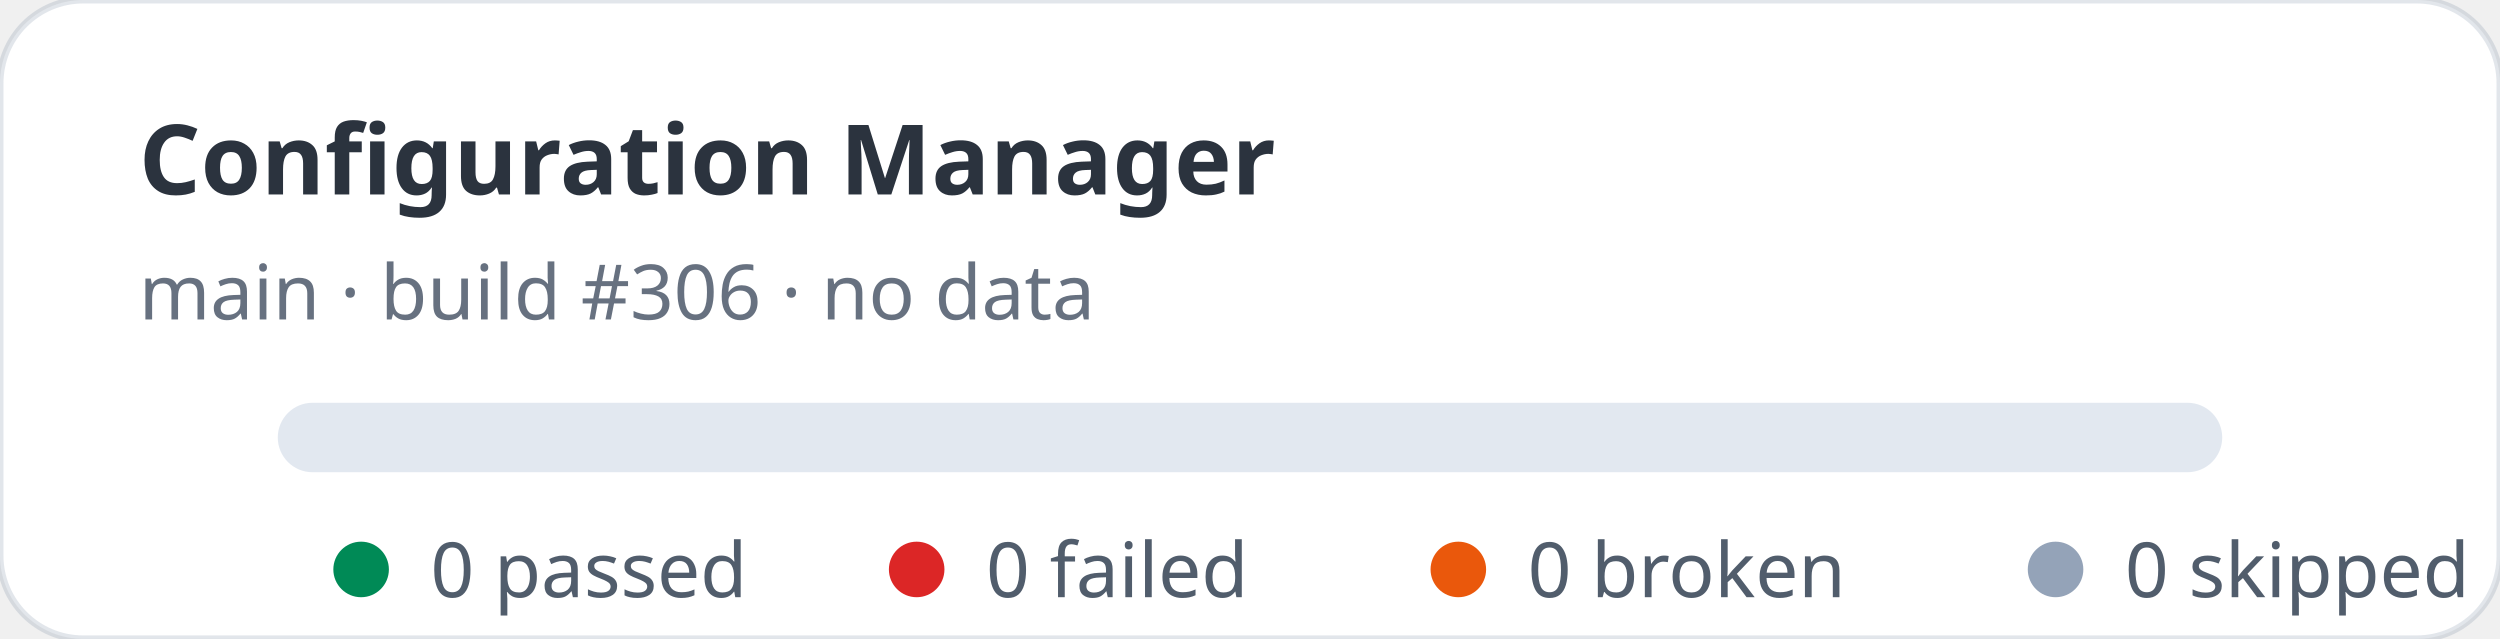
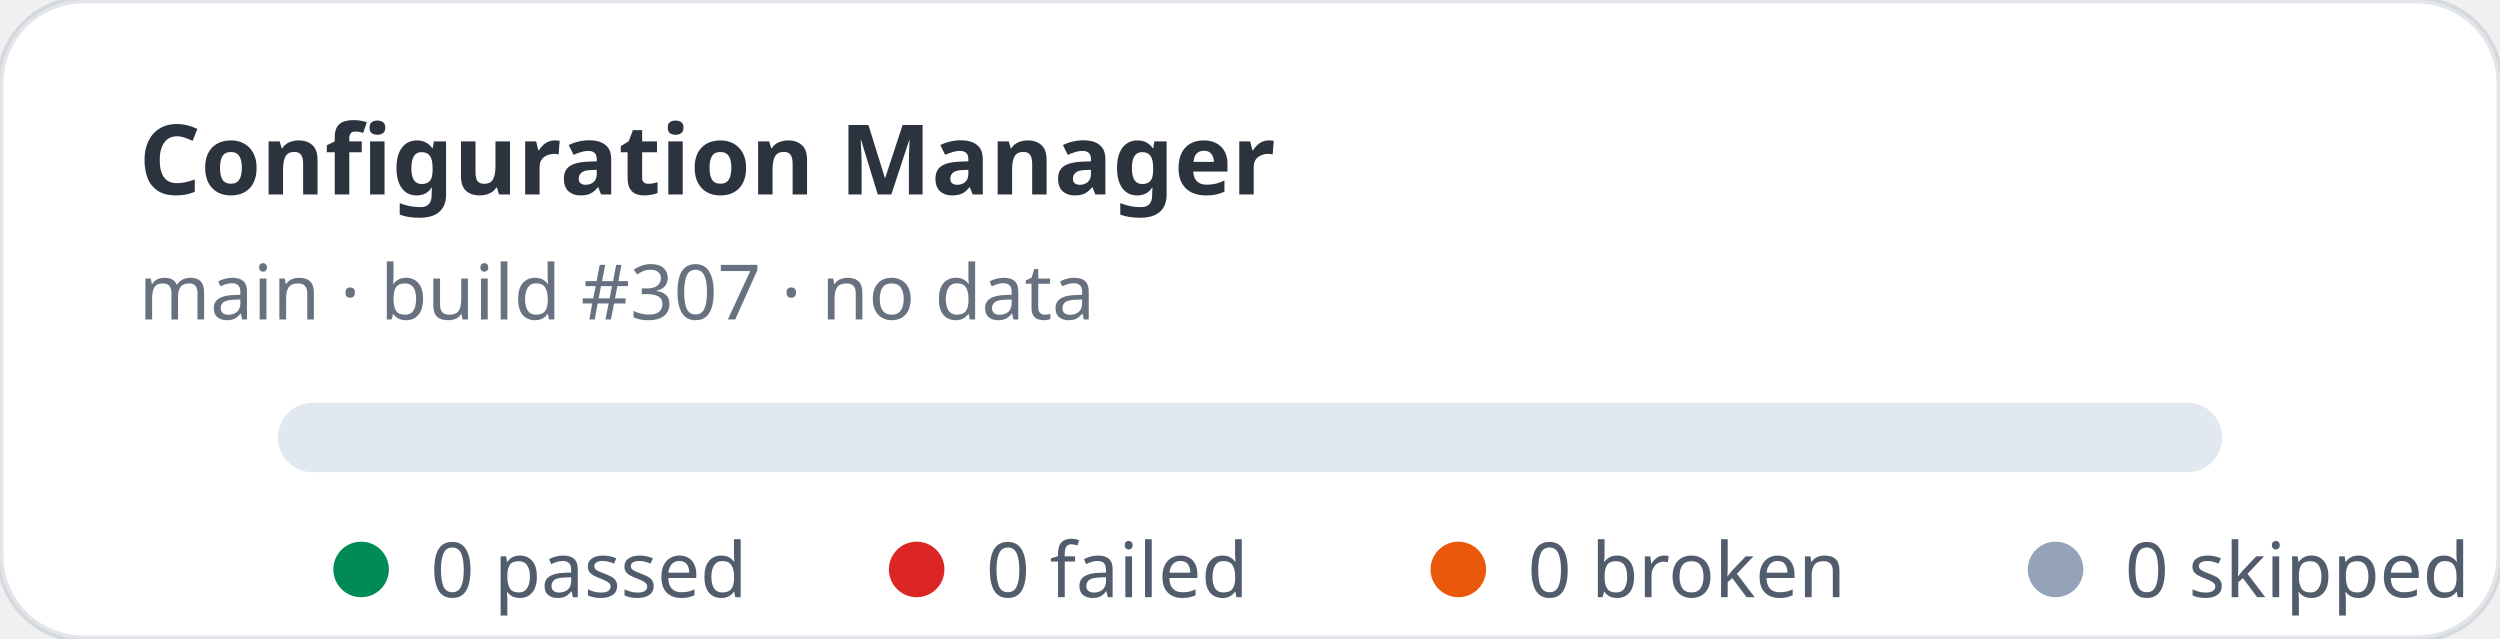
<svg xmlns="http://www.w3.org/2000/svg" width="360" height="92" viewBox="0 0 360 92" role="img" aria-label="Configuration Manager stats: 0 passed, 0 failed">
  <rect width="360" height="92" rx="12" fill="#ffffff" stroke="rgba(11,48,86,0.12)" />
  <text x="20" y="28" fill="rgba(1,10,24,0.83)" font-family="ui-sans-serif,system-ui,sans-serif" font-size="14" font-weight="700">Configuration Manager</text>
-   <text x="20" y="46" fill="rgba(2,19,44,0.6)" font-family="ui-sans-serif,system-ui,sans-serif" font-size="11">main · build #306 · no data</text>
+   <text x="20" y="46" fill="rgba(2,19,44,0.6)" font-family="ui-sans-serif,system-ui,sans-serif" font-size="11">main · build #307 · no data</text>
  <rect x="40" y="58" width="280" height="10" rx="5" fill="#e2e8f0" />
  <g font-family="ui-sans-serif,system-ui,sans-serif" font-size="11" fill="rgba(1,18,40,0.68)">
    <circle cx="52" cy="82" r="4" fill="#008a56" />
    <text x="62" y="86">0 passed</text>
    <circle cx="132" cy="82" r="4" fill="#dc2626" />
    <text x="142" y="86">0 failed</text>
    <circle cx="210" cy="82" r="4" fill="#ea580c" />
    <text x="220" y="86">0 broken</text>
    <circle cx="296" cy="82" r="4" fill="#94a3b8" />
    <text x="306" y="86">0 skipped</text>
  </g>
</svg>
